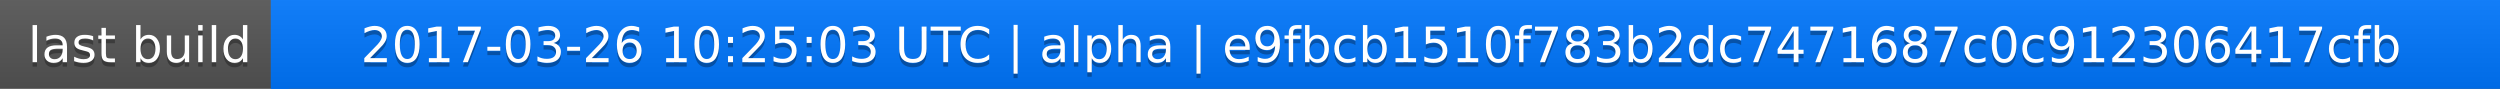
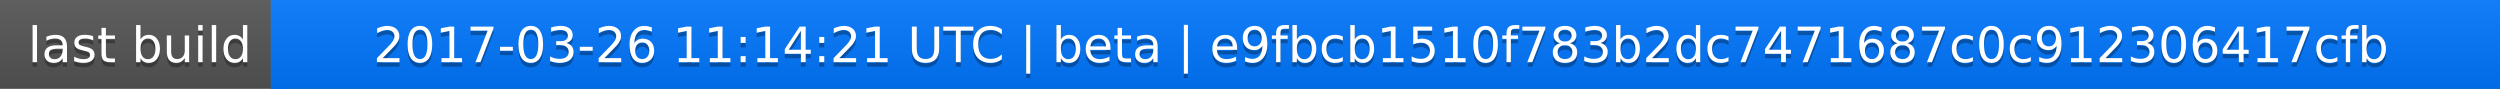
<svg xmlns="http://www.w3.org/2000/svg" width="563" height="20">
  <linearGradient id="a" x2="0" y2="100%">
    <stop offset="0" stop-color="#bbb" stop-opacity=".1" />
    <stop offset="1" stop-opacity=".1" />
  </linearGradient>
  <rect rx="0" width="563" height="20" fill="#555" />
  <rect rx="0" x="61" width="502" height="20" fill="#07f" />
  <path fill="#07f" d="M61 0h4v20h-4z" />
  <rect rx="0" width="563" height="20" fill="url(#a)" />
  <g fill="#fff" text-anchor="middle" font-family="DejaVu Sans,Verdana,Geneva,sans-serif" font-size="11">
    <text x="31.5" y="15" fill="#010101" fill-opacity=".3">last build</text>
    <text x="31.5" y="14">last build</text>
-     <text x="311" y="15" fill="#010101" fill-opacity=".3">2017-03-26 10:25:03 UTC | alpha | e9fbcb1510f783b2dc7471687c0c912306417cfb</text>
-     <text x="311" y="14">2017-03-26 10:25:03 UTC | alpha | e9fbcb1510f783b2dc7471687c0c912306417cfb</text>
+     <text x="311" y="15" fill="#010101" fill-opacity=".3">2017-03-26 11:14:21 UTC | beta | e9fbcb1510f783b2dc7471687c0c912306417cfb</text>
+     <text x="311" y="14">2017-03-26 11:14:21 UTC | beta | e9fbcb1510f783b2dc7471687c0c912306417cfb</text>
  </g>
</svg>
